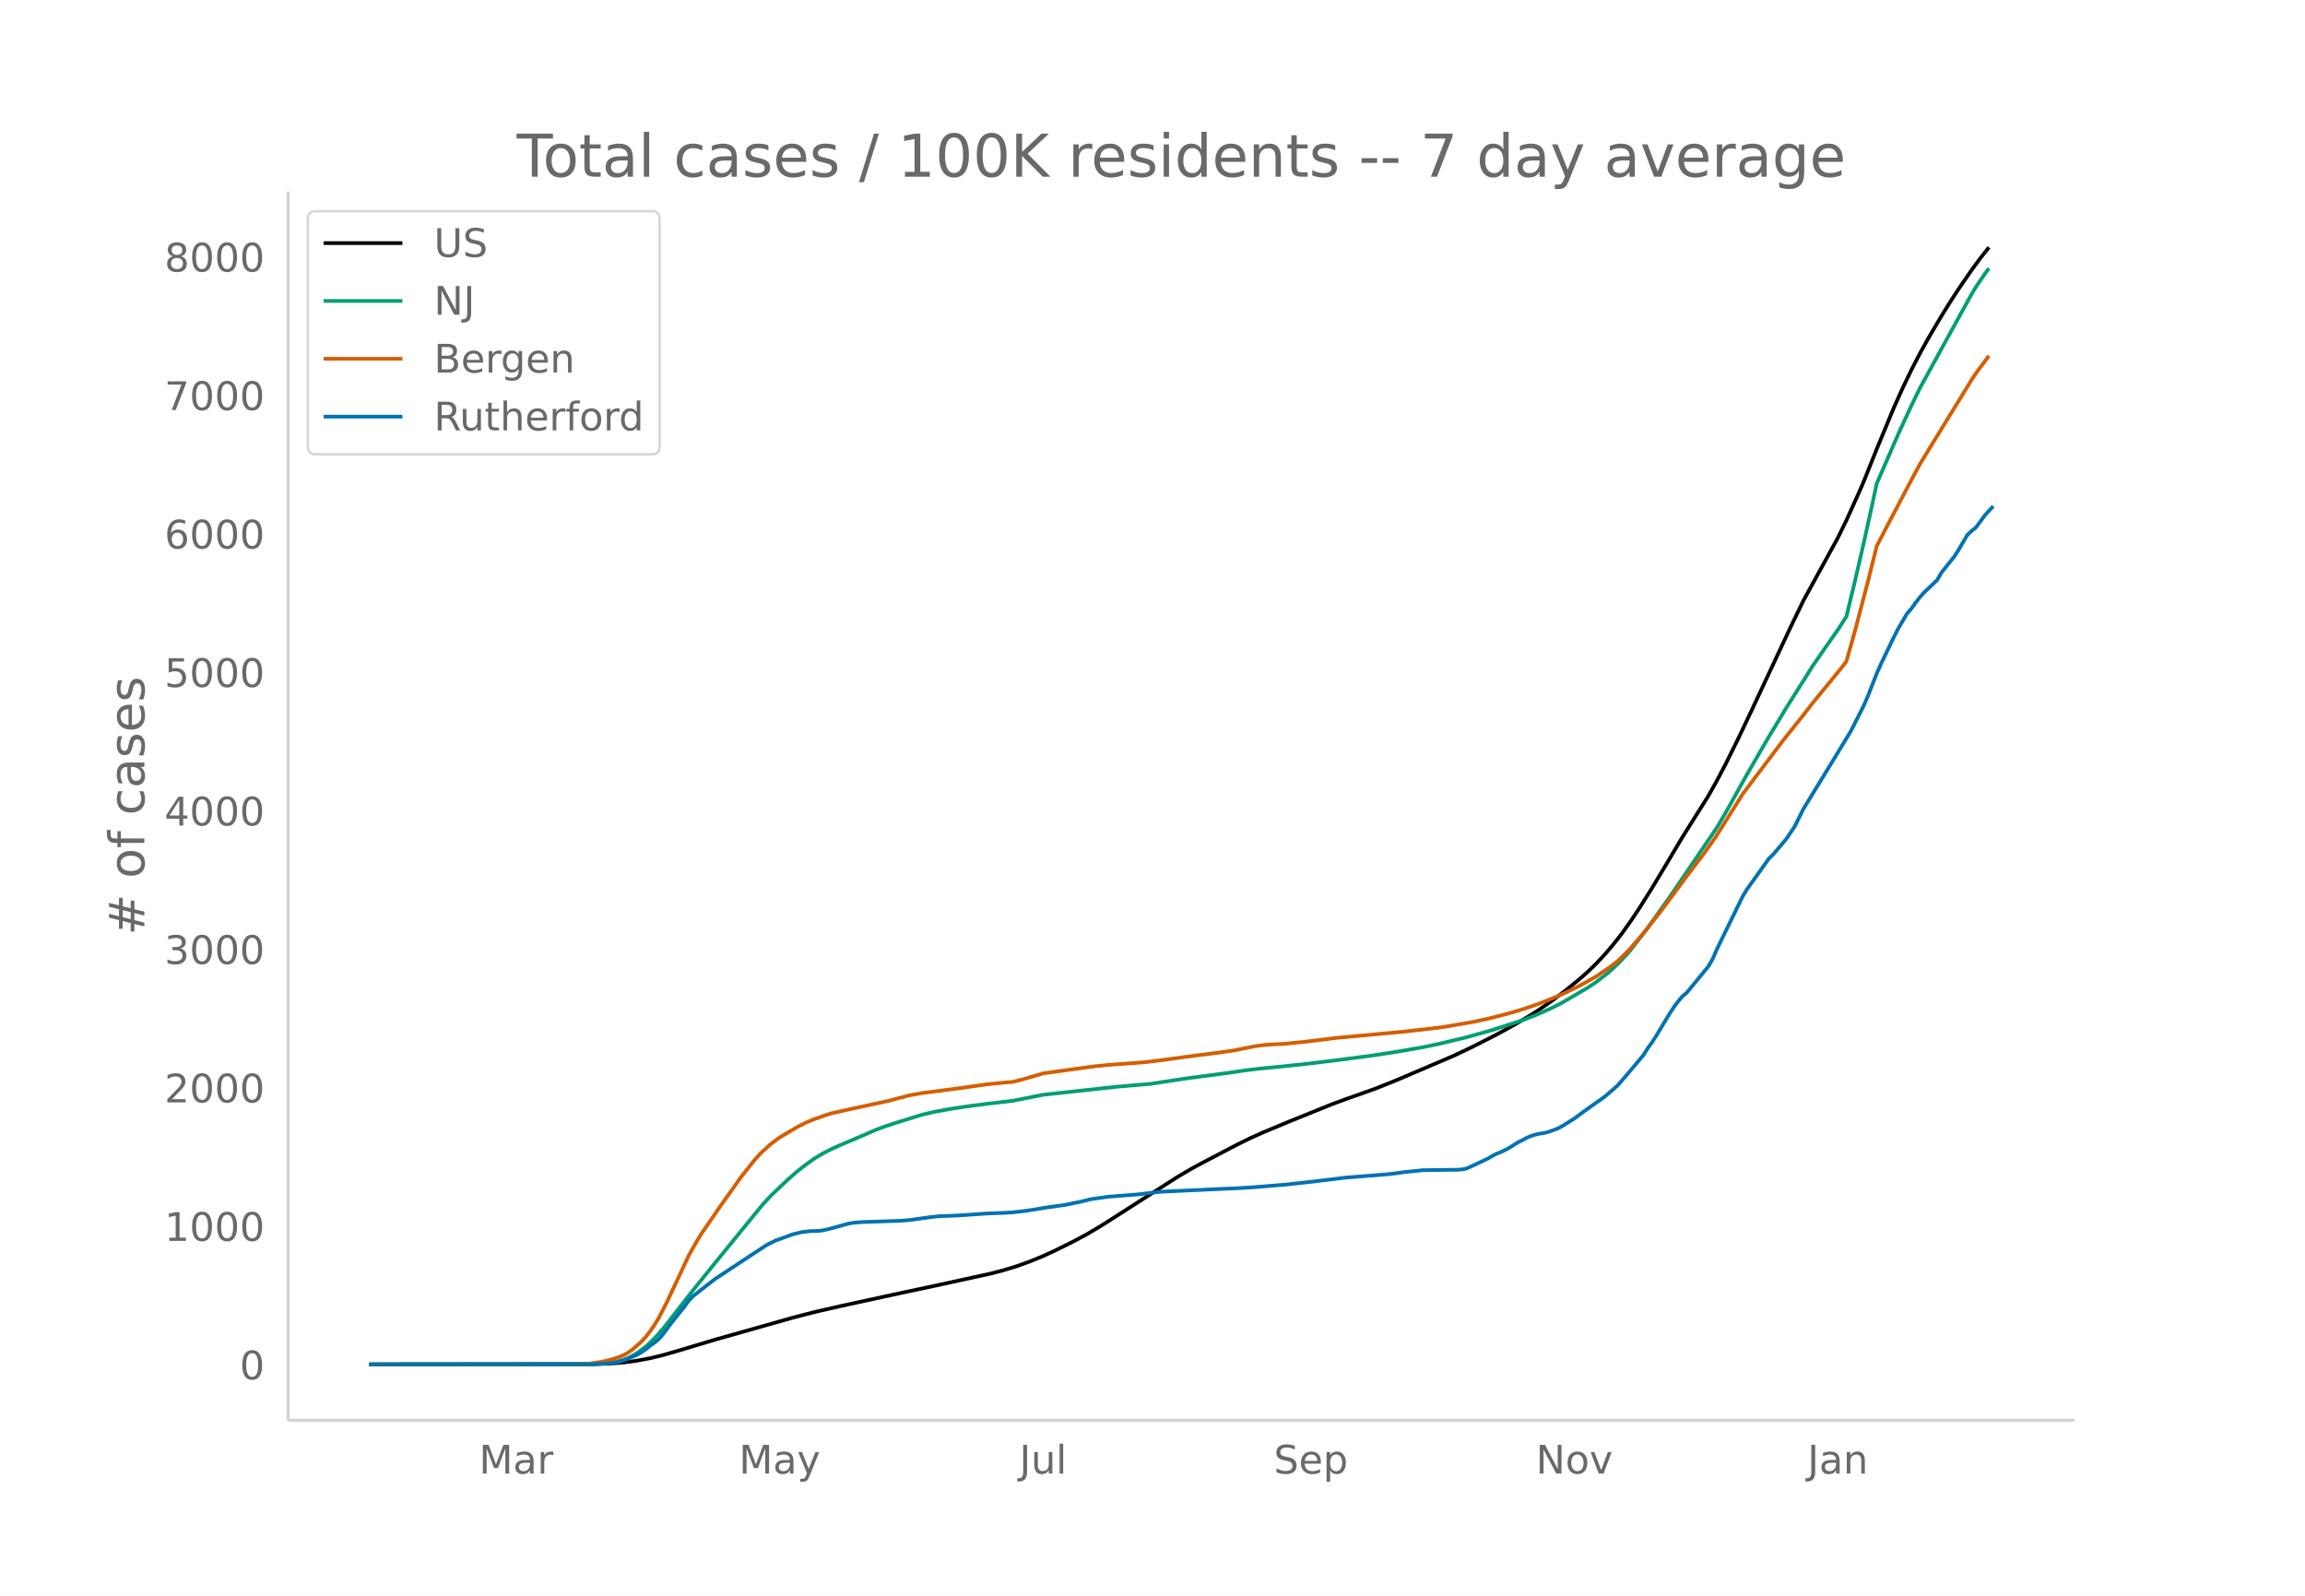
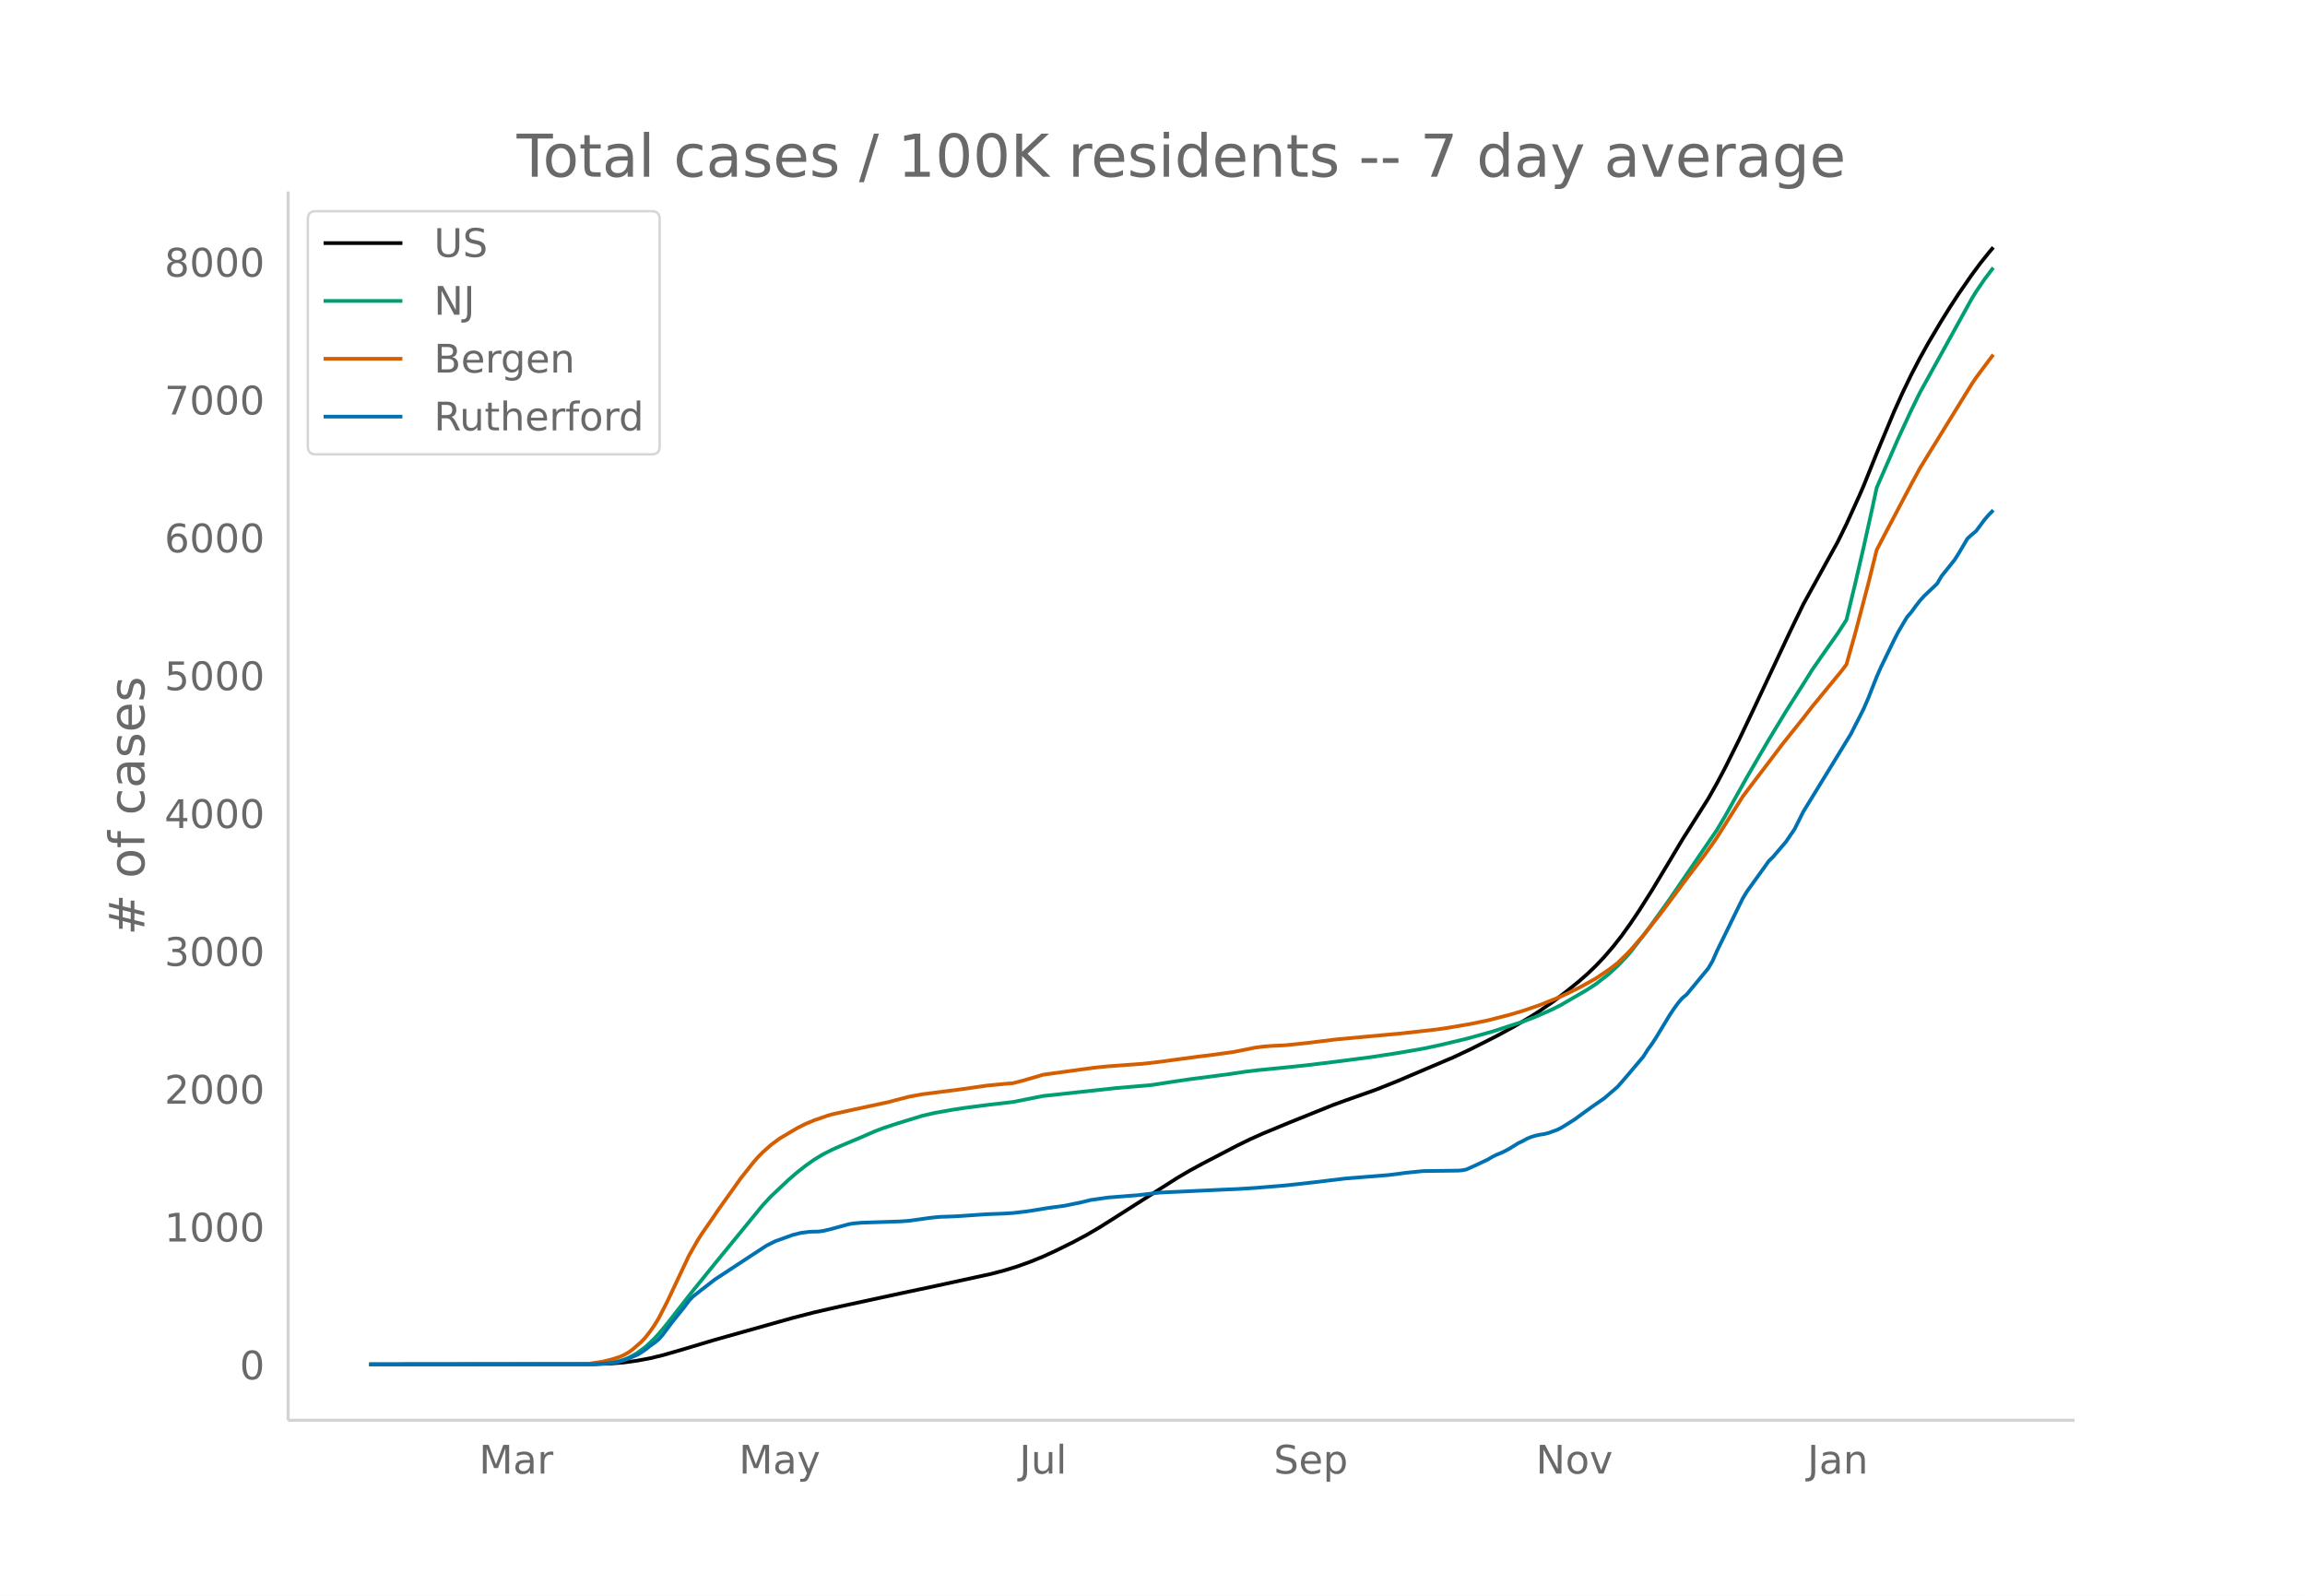
<svg xmlns="http://www.w3.org/2000/svg" xmlns:xlink="http://www.w3.org/1999/xlink" height="864" viewBox="0 0 936 648" width="1248">
  <defs>
    <style>*{stroke-linecap:butt;stroke-linejoin:round}</style>
  </defs>
  <g id="figure_1">
    <path d="M0 648h936V0H0z" fill="#fff" id="patch_1" />
    <g id="axes_1">
      <path d="M117 576.72h725.4V77.76H117z" fill="none" id="patch_2" />
-       <path clip-path="url(#p8f89780662)" d="M149.973 554.04l91.2-.098 7.016-.259 5.262-.444 5.262-.719 5.261-.983 5.262-1.28 7.015-2.025 14.031-4.218 31.57-8.922 8.77-2.275 10.522-2.416 24.555-5.333 14.03-2.981 22.8-4.98 5.262-1.388 5.262-1.619 5.262-1.9 5.261-2.154 5.262-2.43 7.015-3.49 5.262-2.817 5.261-3.09 5.262-3.33 26.308-16.848 5.262-3.112 5.261-2.865 14.031-7.344 5.262-2.58 5.262-2.36 10.523-4.382 17.538-7.094 5.262-1.929 12.277-4.359 8.77-3.527 22.8-9.734 7.015-3.313 10.523-5.345 7.016-3.847 7.015-4.165 3.508-2.272 5.262-3.668 5.261-4 5.262-4.27 3.508-3.086 3.507-3.38 3.508-3.737 3.508-4.104 3.508-4.492 3.507-4.915 3.508-5.24 5.262-8.357 7.015-11.715 5.262-8.857 7.015-11.149 3.508-5.576 3.508-6.251 3.507-6.67 5.262-10.62 5.262-11.1 15.784-33.726 5.262-10.907 14.031-25.574 3.508-7.175 5.261-11.64 1.754-4.07 5.262-13.165 7.015-16.912 3.508-7.816 3.508-7.307 3.508-6.787 3.507-6.327 5.262-8.896 3.508-5.668 3.507-5.406 5.262-7.646 3.508-4.765 3.507-4.399h0" fill="none" stroke="#000" stroke-linecap="round" stroke-width="1.5" id="line2d_1" />
-       <path clip-path="url(#p8f89780662)" d="M149.973 554.04l89.447-.102 5.262-.254 3.507-.405 3.508-.668 1.754-.556 1.754-.717 1.754-.885 1.754-1.037 3.507-2.606 3.508-3.307 1.754-1.906 3.508-4.261 3.507-4.538 7.016-8.984 8.77-10.865 19.292-23.68 3.507-3.787 7.016-6.652 3.508-3.059 3.507-2.768 3.508-2.5 3.508-2.121 3.508-1.793 3.507-1.584 8.77-3.709 5.261-2.315 3.508-1.345 5.262-1.748 10.523-3.252 5.261-1.22 7.016-1.251 5.262-.798 8.769-1.14 10.523-1.233 12.277-2.447 29.816-3.25 14.03-1.198 8.77-1.357 7.016-1.036 8.77-1.137 7.015-.936 7.015-1.038 5.262-.634 8.769-.852 10.523-1.1 12.277-1.505 14.031-1.827 10.523-1.629 10.524-1.822 7.015-1.496 10.523-2.52 10.524-2.939 12.277-4.004 5.261-2.01 7.016-3.135 3.507-1.804 10.524-6.14 3.507-2.31 5.262-4.1 3.508-3.243 3.507-3.688 1.754-2.003 7.016-9.107 8.77-12.293 19.292-28.38 3.507-5.935 5.262-9.473 3.508-6.264 3.508-6.078 5.261-9.037 7.016-11.641 8.769-13.902 1.754-2.85 5.261-7.615 5.262-7.491 3.508-5.467 3.507-14.57 3.508-15.225 3.508-15.888 1.754-8.21 8.77-20.166 5.26-11.414 3.509-7.186 3.507-6.4 17.539-31.902 1.754-2.873 3.508-5.163 1.753-2.356h0" fill="none" stroke="#009e73" stroke-linecap="round" stroke-width="1.5" id="line2d_2" />
-       <path clip-path="url(#p8f89780662)" d="M149.973 554.04l84.185-.1 5.262-.22 5.262-.81 3.507-.838 3.508-1.123 1.754-.783 1.754-1.002 1.754-1.272 3.507-3.09 1.754-1.902 1.754-2.305 1.754-2.493 1.754-2.896 3.508-6.842 8.769-18.69 3.508-6.204 1.754-2.783 3.507-5.056 3.508-5.171 5.262-7.39 3.507-4.97 5.262-6.647 1.754-2.005 1.754-1.803 3.507-3.15 3.508-2.61 7.016-4.172 3.507-1.787 3.508-1.472 5.262-1.828 1.754-.543 8.769-1.949 14.03-3.023 3.509-.93 5.261-1.363 5.262-.968 15.785-2.042 10.523-1.506 7.015-.686 3.508-.29 3.508-.897 5.261-1.508 3.508-1.059 8.77-1.208 5.261-.728 7.016-.953 5.261-.533 14.031-1.02 5.262-.595 17.538-2.364 5.262-.637 8.77-1.212 5.261-1.045 3.508-.724 3.508-.463 3.507-.275 5.262-.246 8.77-.912 12.276-1.51 26.308-2.424 12.277-1.375 5.262-.693 10.523-1.798 7.016-1.467 7.015-1.798 5.262-1.483 5.261-1.703 3.508-1.259 7.016-2.816 3.507-1.578 5.262-2.573 3.508-1.925 3.507-1.977 5.262-3.563 3.508-2.692 3.507-3.422 1.754-1.816 5.262-6.11 7.015-8.896 3.508-4.709 7.016-9.489 7.015-9.268 3.508-4.926 1.754-2.556 10.523-16.76 5.262-6.988 7.015-9.256 3.508-4.698 3.507-4.422 5.262-6.587 3.508-4.55 12.277-15.013 1.754-2.344 3.507-12.492 5.262-20.064 3.508-14.149 3.508-6.772L776.104 195l3.508-6.504 3.507-5.75 17.539-28.582 1.754-2.64 5.261-7.081h0" fill="none" stroke="#d55e00" stroke-linecap="round" stroke-width="1.5" id="line2d_3" />
-       <path clip-path="url(#p8f89780662)" d="M149.973 554.04l91.2-.088 7.016-.439 1.754-.263 1.754-.395 3.508-1.185 3.508-1.536 1.753-1.01 1.754-1.228 1.754-1.405 1.754-1.229 1.754-1.448 1.754-2.019 3.508-4.74 5.261-6.583 1.754-2.414 1.754-1.8 3.508-2.764 5.261-4.082 14.031-9.26 7.016-4.608 3.507-1.756 7.016-2.545 3.508-.878 3.507-.439 3.508-.088 1.754-.22 3.508-.833 7.015-1.931 1.754-.307 3.508-.307 5.261-.176 10.524-.351 3.507-.263 8.77-1.23 3.507-.35 7.016-.264 12.277-.834 7.015-.263 3.508-.22 5.262-.614 3.507-.527 5.262-.877 7.016-.966 7.015-1.448 3.508-.878 7.015-1.01 12.277-.965 8.77-1.053 26.308-1.229 5.261-.22 7.016-.438 12.277-1.01 5.261-.57 7.016-.79 12.277-1.492 17.539-1.405 3.507-.439 3.508-.483 7.016-.702 7.015-.088 7.016-.087 1.753-.132 1.754-.351 3.508-1.58 5.262-2.502 1.754-1.053 1.753-.878 1.754-.702 1.754-.834 1.754-.965 3.508-2.195 1.754-.834 1.753-.965 1.754-.746 1.754-.527 1.754-.395 1.754-.263 1.754-.44 3.508-1.272 1.753-.878 5.262-3.291 3.508-2.59 3.508-2.545 5.261-3.687 5.262-4.564 3.507-4.038 7.016-8.338 1.754-2.81 1.754-2.413 1.754-2.721 5.261-8.734 1.754-2.677 1.754-2.414 1.754-2.063 1.754-1.448 8.769-10.665 1.754-2.984 1.754-4.038 8.769-17.994 1.754-3.555 1.754-2.896 7.015-9.787 1.754-2.502 1.754-1.712 5.262-6.188 3.507-5.179 3.508-7.066 12.277-20.1 7.016-11.543 3.507-6.89 1.754-3.511 1.754-4.038 3.508-8.953 1.754-3.994 5.261-10.928 1.754-3.423 3.508-5.97 1.754-2.018 1.754-2.458 1.754-2.238 1.753-1.975 5.262-5.003 1.754-3.028 3.508-4.39 1.753-2.194 1.754-2.765 3.508-5.968 1.754-1.624 1.754-1.449 3.508-4.74 1.753-2.018 1.754-1.8h0" fill="none" stroke="#0072b2" stroke-linecap="round" stroke-width="1.5" id="line2d_4" />
+       <path clip-path="url(#p145de50d21)" d="M149.973 554.04l91.2-.097 7.016-.258 5.262-.442 5.262-.716 5.261-.979 5.262-1.273 7.015-2.016 14.031-4.2 31.57-8.88 8.77-2.265 10.522-2.405L365.7 525.2l14.03-2.968 22.8-4.958 5.262-1.381 5.262-1.611 5.262-1.892 5.261-2.143 5.262-2.42 7.015-3.474 5.262-2.804 5.261-3.076 5.262-3.315 26.308-16.77 5.262-3.098 5.261-2.852 14.031-7.31 5.262-2.57 5.262-2.348 10.523-4.362 17.538-7.062 5.262-1.92 12.277-4.338 8.77-3.511 22.8-9.69 7.015-3.298 10.523-5.32 7.016-3.83 7.015-4.146 3.508-2.261 5.262-3.652 5.261-3.982 5.262-4.25 3.508-3.071 3.507-3.365 3.508-3.72 3.508-4.085 3.508-4.472 3.507-4.892 3.508-5.216 5.262-8.318 7.015-11.662 5.262-8.817 7.015-11.098 3.508-5.55 3.508-6.223 3.507-6.638 5.262-10.573 5.262-11.048 15.784-33.573 5.262-10.856 14.031-25.457 3.508-7.143 5.261-11.586 1.754-4.053 5.262-13.104 7.015-16.834 3.508-7.78 3.508-7.274 3.508-6.757 3.507-6.297 5.262-8.856 3.508-5.642 3.507-5.381 5.262-7.611 3.508-4.743 3.507-4.379 1.754-2.075h0" fill="none" stroke="#000" stroke-linecap="round" stroke-width="1.5" id="line2d_1" />
+       <path clip-path="url(#p145de50d21)" d="M149.973 554.04l89.447-.101 5.262-.253 3.507-.404 3.508-.665 1.754-.552 1.754-.714 1.754-.881 1.754-1.033 3.507-2.594 3.508-3.292 1.754-1.897 3.508-4.242 3.507-4.517 7.016-8.943 8.77-10.815 19.292-23.572 3.507-3.77 7.016-6.621 3.508-3.045 3.507-2.755 3.508-2.488 3.508-2.112 3.508-1.785 3.507-1.577 8.77-3.692 5.261-2.304 3.508-1.339 5.262-1.74 10.523-3.238 5.261-1.214 7.016-1.245 5.262-.795 8.769-1.134 10.523-1.227 12.277-2.436 29.816-3.235 14.03-1.193 8.77-1.35 7.016-1.032 8.77-1.131 7.015-.932 7.015-1.034 5.262-.63 8.769-.85 10.523-1.094 12.277-1.498 14.031-1.819 10.523-1.62 10.524-1.814 7.015-1.49 10.523-2.508 10.524-2.926 12.277-3.986 5.261-2 7.016-3.121 3.507-1.796 10.524-6.112 3.507-2.3 5.262-4.081 3.508-3.228 3.507-3.67 1.754-1.995 7.016-9.065 8.77-12.237 19.292-28.25 3.507-5.907 5.262-9.43 3.508-6.236 3.508-6.05 5.261-8.996 7.016-11.587 8.769-13.838 1.754-2.838 5.261-7.58 5.262-7.457 3.508-5.441 3.507-14.503 3.508-15.156 3.508-15.816 1.754-8.171 8.77-20.074 5.26-11.362 3.509-7.154 3.507-6.37 17.539-31.756 1.754-2.86 3.508-5.14 3.507-4.622h0" fill="none" stroke="#009e73" stroke-linecap="round" stroke-width="1.5" id="line2d_2" />
+       <path clip-path="url(#p145de50d21)" d="M149.973 554.04l84.185-.1 5.262-.218 5.262-.807 3.507-.834 3.508-1.118 1.754-.78 1.754-.997 1.754-1.266 3.507-3.075 1.754-1.894 1.754-2.295 1.754-2.481 1.754-2.883 3.508-6.81 8.769-18.606 3.508-6.175 1.754-2.77 3.507-5.033 3.508-5.147 5.262-7.355 3.507-4.948 5.262-6.618 1.754-1.995 1.754-1.795 3.507-3.135 3.508-2.597 7.016-4.155 3.507-1.778 3.508-1.466 5.262-1.819 1.754-.54 8.769-1.94 14.03-3.01 3.509-.926 5.261-1.356 5.262-.964 15.785-2.032 10.523-1.5 7.015-.682 3.508-.29 3.508-.892 5.261-1.502 3.508-1.053 8.77-1.203 5.261-.724 7.016-.949 5.261-.53 14.031-1.017 5.262-.591 17.538-2.353 5.262-.635 8.77-1.206 5.261-1.04 3.508-.72 3.508-.462 3.507-.273 5.262-.246 8.77-.907 12.276-1.504 26.308-2.413 12.277-1.368 5.262-.69 10.523-1.79 7.016-1.46 8.769-2.246 5.262-1.553 7.015-2.415 7.016-2.804 3.507-1.57 5.262-2.562 3.508-1.916 3.507-1.968 5.262-3.547 3.508-2.68 3.507-3.405 1.754-1.809 5.262-6.081 7.015-8.856 3.508-4.686 7.016-9.446 7.015-9.226 3.508-4.903 1.754-2.545 10.523-16.684 5.262-6.955 7.015-9.213 3.508-4.678 3.507-4.4 5.262-6.558 3.508-4.529 12.277-14.944 1.754-2.334 3.507-12.434 5.262-19.973 3.508-14.084 3.508-6.741 10.523-19.934 3.508-6.474 3.507-5.724 17.539-28.451 1.754-2.628 5.261-7.048 1.754-2.305h0" fill="none" stroke="#d55e00" stroke-linecap="round" stroke-width="1.5" id="line2d_3" />
+       <path clip-path="url(#p145de50d21)" d="M149.973 554.04l91.2-.087 7.016-.437 1.754-.262 1.754-.394 3.508-1.18 3.508-1.528 1.753-1.005 1.754-1.223 1.754-1.398 1.754-1.223 1.754-1.442 1.754-2.01 3.508-4.718 5.261-6.553 1.754-2.403 1.754-1.791 3.508-2.752 5.261-4.063 14.031-9.218 7.016-4.587 3.507-1.748 7.016-2.534 3.508-.873 3.507-.437 3.508-.088 1.754-.218 3.508-.83 7.015-1.922 1.754-.306 3.508-.306 5.261-.175 10.524-.35 3.507-.261 8.77-1.224 3.507-.35 7.016-.261 12.277-.83 7.015-.262 3.508-.219 5.262-.612 3.507-.524 5.262-.874 7.016-.96 7.015-1.442 3.508-.874 7.015-1.005 12.277-.961 8.77-1.048 26.308-1.224 5.261-.218 7.016-.437 12.277-1.005 5.261-.568 7.016-.786 12.277-1.486 17.539-1.398 3.507-.436 3.508-.48 7.016-.7 7.015-.087 7.016-.088 1.753-.13 1.754-.35 3.508-1.573 5.262-2.49 1.754-1.049 1.753-.873 1.754-.7 1.754-.83 1.754-.96 3.508-2.185 1.754-.83 1.753-.961 1.754-.743 1.754-.524 1.754-.393 1.754-.262 1.754-.437 3.508-1.267 1.753-.874 5.262-3.276 3.508-2.578 3.508-2.534 5.261-3.67 5.262-4.543 3.507-4.02 7.016-8.3 1.754-2.796 1.754-2.403 1.754-2.708 5.261-8.694 1.754-2.665 1.754-2.403 1.754-2.053 1.754-1.442 8.769-10.616 1.754-2.97 1.754-4.02 8.769-17.911 1.754-3.54 1.754-2.882 7.015-9.743 1.754-2.49 1.754-1.704 5.262-6.16 3.507-5.155 3.508-7.033 12.277-20.009 7.016-11.49 3.507-6.859 1.754-3.495 1.754-4.019 3.508-8.912 1.754-3.976 5.261-10.878 1.754-3.407 3.508-5.942 1.754-2.01 1.754-2.446 1.754-2.228 1.753-1.966 5.262-4.98 1.754-3.015 3.508-4.368 1.753-2.185 1.754-2.752 3.508-5.941 1.754-1.617 1.754-1.442 3.508-4.718 1.753-2.01 1.754-1.79h0" fill="none" stroke="#0072b2" stroke-linecap="round" stroke-width="1.5" id="line2d_4" />
      <path d="M117 576.72V77.76" fill="none" stroke="#d3d3d3" stroke-linecap="square" stroke-width="1.25" id="patch_3" />
      <path d="M117 576.72h725.4" fill="none" stroke="#d3d3d3" stroke-linecap="square" stroke-width="1.25" id="patch_4" />
      <g id="matplotlib.axis_1">
        <g id="xtick_1">
          <g transform="matrix(.16 0 0 -.16 194.51 598.378)" fill="#696969" id="text_1">
            <defs>
              <path d="M9.813 72.906h14.703l18.593-49.61 18.703 49.61h14.704V0H66.89v64.016l-18.797-50h-9.907l-18.796 50V0H9.813z" id="DejaVuSans-77" />
              <path d="M34.281 27.484q-10.89 0-15.093-2.484-4.204-2.484-4.204-8.5 0-4.781 3.157-7.594 3.156-2.797 8.562-2.797 7.485 0 12 5.297 4.516 5.297 4.516 14.078v2zm17.922 3.72V0H43.22v8.297Q40.14 3.328 35.547.953q-4.594-2.375-11.234-2.375-8.391 0-13.36 4.719Q6 8.016 6 15.922q0 9.219 6.172 13.906 6.187 4.688 18.437 4.688h12.61v.89q0 6.203-4.078 9.594-4.078 3.39-11.453 3.39-4.688 0-9.141-1.124-4.438-1.125-8.531-3.375v8.312q4.921 1.906 9.562 2.844 4.64.953 9.031.953 11.875 0 17.735-6.156 5.86-6.14 5.86-18.64z" id="DejaVuSans-97" />
              <path d="M41.11 46.297q-1.516.875-3.297 1.281Q36.03 48 33.89 48q-7.625 0-11.703-4.953-4.079-4.953-4.079-14.234V0H9.08v54.688h9.03v-8.5q2.844 4.984 7.375 7.39Q30.031 56 36.531 56q.922 0 2.047-.125 1.125-.11 2.484-.36z" id="DejaVuSans-114" />
            </defs>
            <use xlink:href="#DejaVuSans-77" />
            <use x="86.279" xlink:href="#DejaVuSans-97" />
            <use x="147.559" xlink:href="#DejaVuSans-114" />
          </g>
        </g>
        <g id="xtick_2">
          <g transform="matrix(.16 0 0 -.16 300.05 598.378)" fill="#696969" id="text_2">
            <defs>
              <path d="M32.172-5.078q-3.797-9.766-7.422-12.735-3.61-2.984-9.656-2.984H7.906v7.516h5.282q3.703 0 5.75 1.765Q21-9.766 23.483-3.219l1.61 4.094-22.11 53.813H12.5l17.094-42.766 17.093 42.766h9.516z" id="DejaVuSans-121" />
            </defs>
            <use xlink:href="#DejaVuSans-77" />
            <use x="86.279" xlink:href="#DejaVuSans-97" />
            <use x="147.559" xlink:href="#DejaVuSans-121" />
          </g>
        </g>
        <g id="xtick_3">
          <g transform="matrix(.16 0 0 -.16 413.924 598.378)" fill="#696969" id="text_3">
            <defs>
              <path d="M9.813 72.906h9.859V5.078q0-13.187-5-19.14-5-5.954-16.094-5.954h-3.75v8.297h3.078q6.531 0 9.219 3.672Q9.813-4.39 9.813 5.078z" id="DejaVuSans-74" />
              <path d="M8.5 21.578v33.11h8.984V21.922q0-7.766 3.016-11.656 3.031-3.875 9.094-3.875 7.265 0 11.484 4.64 4.234 4.64 4.234 12.656v31h8.985V0h-8.984v8.406Q42.047 3.422 37.718 1q-4.313-2.422-10.032-2.422-9.421 0-14.312 5.86Q8.5 10.296 8.5 21.578zM31.11 56z" id="DejaVuSans-117" />
              <path d="M9.422 75.984h8.984V0H9.422z" id="DejaVuSans-108" />
            </defs>
            <use xlink:href="#DejaVuSans-74" />
            <use x="29.492" xlink:href="#DejaVuSans-117" />
            <use x="92.871" xlink:href="#DejaVuSans-108" />
          </g>
        </g>
        <g id="xtick_4">
          <g transform="matrix(.16 0 0 -.16 517.236 598.378)" fill="#696969" id="text_4">
            <defs>
              <path d="M53.516 70.516V60.89q-5.61 2.687-10.594 4-4.984 1.328-9.625 1.328-8.047 0-12.422-3.125t-4.375-8.89q0-4.845 2.906-7.313 2.907-2.453 11.016-3.97l5.953-1.218q11.031-2.11 16.281-7.406 5.25-5.297 5.25-14.172 0-10.61-7.11-16.078-7.093-5.469-20.812-5.469-5.172 0-11.015 1.172Q13.14.922 6.89 3.219v10.156q6-3.36 11.765-5.078 5.766-1.703 11.328-1.703 8.438 0 13.032 3.312 4.593 3.328 4.593 9.485 0 5.359-3.297 8.39-3.296 3.032-10.812 4.547L27.484 33.5q-11.03 2.188-15.968 6.875-4.922 4.688-4.922 13.047 0 9.672 6.812 15.234 6.813 5.563 18.766 5.563 5.14 0 10.453-.938 5.328-.922 10.89-2.765z" id="DejaVuSans-83" />
              <path d="M56.203 29.594v-4.39H14.891q.593-9.282 5.593-14.142 5-4.859 13.938-4.859 5.172 0 10.031 1.266 4.86 1.265 9.656 3.812v-8.5Q49.266.734 44.187-.344 39.11-1.422 33.892-1.422q-13.094 0-20.735 7.61-7.64 7.625-7.64 20.625 0 13.421 7.25 21.296Q20.016 56 32.328 56q11.031 0 17.453-7.11 6.422-7.093 6.422-19.296zm-8.984 2.64q-.094 7.36-4.125 11.75-4.032 4.407-10.672 4.407-7.516 0-12.031-4.25-4.516-4.25-5.203-11.97z" id="DejaVuSans-101" />
              <path d="M18.11 8.203v-29H9.077v75.484h9.031v-8.296q2.844 4.875 7.157 7.234Q29.594 56 35.594 56q9.968 0 16.187-7.906 6.235-7.907 6.235-20.797T51.78 6.484q-6.218-7.906-16.187-7.906-6 0-10.328 2.375-4.313 2.375-7.157 7.25zm30.578 19.094q0 9.906-4.079 15.547-4.078 5.64-11.203 5.64-7.14 0-11.218-5.64-4.079-5.64-4.079-15.547 0-9.906 4.078-15.547 4.079-5.64 11.22-5.64 7.124 0 11.202 5.64t4.078 15.547z" id="DejaVuSans-112" />
            </defs>
            <use xlink:href="#DejaVuSans-83" />
            <use x="63.477" xlink:href="#DejaVuSans-101" />
            <use x="125" xlink:href="#DejaVuSans-112" />
          </g>
        </g>
        <g id="xtick_5">
          <g transform="matrix(.16 0 0 -.16 623.687 598.378)" fill="#696969" id="text_5">
            <defs>
              <path d="M9.813 72.906h13.28l32.329-60.984v60.984h9.562V0h-13.28L19.39 60.984V0H9.813z" id="DejaVuSans-78" />
              <path d="M30.61 48.39q-7.22 0-11.422-5.64-4.204-5.64-4.204-15.453 0-9.813 4.172-15.453 4.188-5.64 11.453-5.64 7.188 0 11.375 5.655 4.203 5.672 4.203 15.438 0 9.719-4.203 15.406-4.187 5.688-11.375 5.688zm0 7.61q11.718 0 18.406-7.625 6.703-7.61 6.703-21.078 0-13.422-6.703-21.078-6.688-7.64-18.407-7.64-11.765 0-18.437 7.64-6.656 7.656-6.656 21.078 0 13.469 6.656 21.078Q18.844 56 30.609 56z" id="DejaVuSans-111" />
              <path d="M2.984 54.688H12.5L29.594 8.797l17.093 45.89h9.516L35.687 0H23.485z" id="DejaVuSans-118" />
            </defs>
            <use xlink:href="#DejaVuSans-78" />
            <use x="74.805" xlink:href="#DejaVuSans-111" />
            <use x="135.986" xlink:href="#DejaVuSans-118" />
          </g>
        </g>
        <g id="xtick_6">
          <g transform="matrix(.16 0 0 -.16 733.956 598.378)" fill="#696969" id="text_6">
            <defs>
              <path d="M54.89 33.016V0h-8.984v32.719q0 7.765-3.031 11.61-3.031 3.858-9.078 3.858-7.281 0-11.484-4.64-4.204-4.625-4.204-12.64V0H9.08v54.688h9.03v-8.5q3.235 4.937 7.594 7.374Q30.078 56 35.797 56q9.422 0 14.25-5.828 4.844-5.828 4.844-17.156z" id="DejaVuSans-110" />
            </defs>
            <use xlink:href="#DejaVuSans-74" />
            <use x="29.492" xlink:href="#DejaVuSans-97" />
            <use x="90.771" xlink:href="#DejaVuSans-110" />
          </g>
        </g>
      </g>
      <g id="matplotlib.axis_2">
        <g id="ytick_1">
          <g transform="matrix(.16 0 0 -.16 97.32 560.119)" fill="#696969" id="text_7">
            <defs>
              <path d="M31.781 66.406q-7.61 0-11.453-7.5Q16.5 51.422 16.5 36.375q0-14.984 3.828-22.484 3.844-7.5 11.453-7.5 7.672 0 11.5 7.5 3.844 7.5 3.844 22.484 0 15.047-3.844 22.531-3.828 7.5-11.5 7.5zm0 7.813q12.266 0 18.735-9.703 6.468-9.688 6.468-28.141 0-18.406-6.468-28.11-6.47-9.687-18.735-9.687-12.25 0-18.718 9.688-6.47 9.703-6.47 28.109 0 18.453 6.47 28.14Q19.53 74.22 31.78 74.22z" id="DejaVuSans-48" />
            </defs>
            <use xlink:href="#DejaVuSans-48" />
          </g>
        </g>
        <g id="ytick_2">
-           <g transform="matrix(.16 0 0 -.16 66.78 503.889)" fill="#696969" id="text_8">
+           <g transform="matrix(.16 0 0 -.16 66.78 504.146)" fill="#696969" id="text_8">
            <defs>
              <path d="M12.406 8.297h16.11v55.625l-17.532-3.516v8.985l17.438 3.515h9.86V8.296H54.39V0H12.406z" id="DejaVuSans-49" />
            </defs>
            <use xlink:href="#DejaVuSans-49" />
            <use x="63.623" xlink:href="#DejaVuSans-48" />
            <use x="127.246" xlink:href="#DejaVuSans-48" />
            <use x="190.869" xlink:href="#DejaVuSans-48" />
          </g>
        </g>
        <g id="ytick_3">
-           <g transform="matrix(.16 0 0 -.16 66.78 447.66)" fill="#696969" id="text_9">
+           <g transform="matrix(.16 0 0 -.16 66.78 448.174)" fill="#696969" id="text_9">
            <defs>
              <path d="M19.188 8.297h34.421V0H7.33v8.297q5.609 5.812 15.296 15.594 9.703 9.797 12.188 12.64 4.734 5.313 6.609 9 1.89 3.688 1.89 7.25 0 5.813-4.078 9.469-4.078 3.672-10.625 3.672-4.64 0-9.797-1.61-5.14-1.609-11-4.89v9.969Q13.767 71.78 18.938 73q5.188 1.219 9.485 1.219 11.328 0 18.062-5.672 6.735-5.656 6.735-15.125 0-4.5-1.688-8.531-1.672-4.016-6.125-9.485-1.218-1.422-7.765-8.187-6.532-6.766-18.453-18.922z" id="DejaVuSans-50" />
            </defs>
            <use xlink:href="#DejaVuSans-50" />
            <use x="63.623" xlink:href="#DejaVuSans-48" />
            <use x="127.246" xlink:href="#DejaVuSans-48" />
            <use x="190.869" xlink:href="#DejaVuSans-48" />
          </g>
        </g>
        <g id="ytick_4">
-           <g transform="matrix(.16 0 0 -.16 66.78 391.43)" fill="#696969" id="text_10">
+           <g transform="matrix(.16 0 0 -.16 66.78 392.201)" fill="#696969" id="text_10">
            <defs>
              <path d="M40.578 39.313Q47.656 37.797 51.625 33q3.984-4.781 3.984-11.813 0-10.78-7.422-16.703-7.421-5.906-21.093-5.906-4.578 0-9.438.906-4.86.907-10.031 2.72v9.515q4.094-2.39 8.969-3.61 4.89-1.218 10.218-1.218 9.266 0 14.125 3.656 4.86 3.656 4.86 10.64 0 6.454-4.516 10.079-4.515 3.64-12.562 3.64h-8.5v8.11h8.89q7.266 0 11.125 2.906 3.86 2.906 3.86 8.375 0 5.61-3.985 8.61-3.968 3.015-11.39 3.015-4.063 0-8.703-.89-4.641-.876-10.203-2.72v8.782q5.624 1.562 10.53 2.344 4.907.78 9.25.78 11.235 0 17.766-5.109 6.547-5.093 6.547-13.78 0-6.063-3.468-10.235-3.47-4.172-9.86-5.782z" id="DejaVuSans-51" />
            </defs>
            <use xlink:href="#DejaVuSans-51" />
            <use x="63.623" xlink:href="#DejaVuSans-48" />
            <use x="127.246" xlink:href="#DejaVuSans-48" />
            <use x="190.869" xlink:href="#DejaVuSans-48" />
          </g>
        </g>
        <g id="ytick_5">
-           <g transform="matrix(.16 0 0 -.16 66.78 335.2)" fill="#696969" id="text_11">
+           <g transform="matrix(.16 0 0 -.16 66.78 336.229)" fill="#696969" id="text_11">
            <defs>
              <path d="M37.797 64.313L12.89 25.39h24.906zm-2.594 8.593H47.61V25.391h10.407v-8.203H47.609V0h-9.812v17.188H4.89v9.515z" id="DejaVuSans-52" />
            </defs>
            <use xlink:href="#DejaVuSans-52" />
            <use x="63.623" xlink:href="#DejaVuSans-48" />
            <use x="127.246" xlink:href="#DejaVuSans-48" />
            <use x="190.869" xlink:href="#DejaVuSans-48" />
          </g>
        </g>
        <g id="ytick_6">
-           <g transform="matrix(.16 0 0 -.16 66.78 278.97)" fill="#696969" id="text_12">
+           <g transform="matrix(.16 0 0 -.16 66.78 280.256)" fill="#696969" id="text_12">
            <defs>
              <path d="M10.797 72.906h38.719v-8.312H19.828v-17.86q2.14.735 4.281 1.094 2.157.36 4.313.36 12.203 0 19.328-6.688 7.14-6.688 7.14-18.11 0-11.765-7.328-18.296-7.328-6.516-20.656-6.516-4.593 0-9.36.781-4.75.782-9.827 2.344v9.922q4.39-2.39 9.078-3.563 4.687-1.171 9.906-1.171 8.453 0 13.375 4.437 4.938 4.438 4.938 12.063 0 7.609-4.938 12.047-4.922 4.453-13.375 4.453-3.953 0-7.89-.875-3.922-.875-8.016-2.735z" id="DejaVuSans-53" />
            </defs>
            <use xlink:href="#DejaVuSans-53" />
            <use x="63.623" xlink:href="#DejaVuSans-48" />
            <use x="127.246" xlink:href="#DejaVuSans-48" />
            <use x="190.869" xlink:href="#DejaVuSans-48" />
          </g>
        </g>
        <g id="ytick_7">
-           <g transform="matrix(.16 0 0 -.16 66.78 222.74)" fill="#696969" id="text_13">
+           <g transform="matrix(.16 0 0 -.16 66.78 224.284)" fill="#696969" id="text_13">
            <defs>
              <path d="M33.016 40.375q-6.641 0-10.532-4.547-3.875-4.531-3.875-12.437 0-7.86 3.875-12.438 3.891-4.562 10.532-4.562 6.64 0 10.515 4.562 3.875 4.578 3.875 12.438 0 7.906-3.875 12.437-3.875 4.547-10.515 4.547zm19.578 30.922v-8.984q-3.719 1.75-7.5 2.671-3.782.938-7.5.938-9.766 0-14.922-6.594-5.14-6.594-5.875-19.922 2.875 4.25 7.219 6.516 4.359 2.266 9.578 2.266 10.984 0 17.36-6.672 6.374-6.657 6.374-18.125 0-11.235-6.64-18.032-6.641-6.78-17.672-6.78-12.657 0-19.344 9.687-6.688 9.703-6.688 28.109 0 17.281 8.204 27.563 8.203 10.28 22.015 10.28 3.719 0 7.5-.734t7.89-2.187z" id="DejaVuSans-54" />
            </defs>
            <use xlink:href="#DejaVuSans-54" />
            <use x="63.623" xlink:href="#DejaVuSans-48" />
            <use x="127.246" xlink:href="#DejaVuSans-48" />
            <use x="190.869" xlink:href="#DejaVuSans-48" />
          </g>
        </g>
        <g id="ytick_8">
-           <g transform="matrix(.16 0 0 -.16 66.78 166.51)" fill="#696969" id="text_14">
+           <g transform="matrix(.16 0 0 -.16 66.78 168.311)" fill="#696969" id="text_14">
            <defs>
              <path d="M8.203 72.906h46.875v-4.203L28.61 0H18.312L43.22 64.594H8.203z" id="DejaVuSans-55" />
            </defs>
            <use xlink:href="#DejaVuSans-55" />
            <use x="63.623" xlink:href="#DejaVuSans-48" />
            <use x="127.246" xlink:href="#DejaVuSans-48" />
            <use x="190.869" xlink:href="#DejaVuSans-48" />
          </g>
        </g>
        <g id="ytick_9">
-           <g transform="matrix(.16 0 0 -.16 66.78 110.28)" fill="#696969" id="text_15">
+           <g transform="matrix(.16 0 0 -.16 66.78 112.339)" fill="#696969" id="text_15">
            <defs>
              <path d="M31.781 34.625q-7.031 0-11.062-3.766-4.016-3.765-4.016-10.343 0-6.594 4.016-10.36Q24.75 6.391 31.78 6.391q7.032 0 11.078 3.78 4.063 3.798 4.063 10.345 0 6.578-4.031 10.343-4.016 3.766-11.11 3.766zm-9.86 4.188q-6.343 1.562-9.89 5.906Q8.5 49.079 8.5 55.329q0 8.733 6.219 13.812 6.234 5.078 17.062 5.078 10.89 0 17.094-5.078 6.203-5.079 6.203-13.813 0-6.25-3.547-10.61-3.531-4.343-9.828-5.906 7.125-1.656 11.094-6.5 3.984-4.828 3.984-11.796 0-10.61-6.468-16.282-6.47-5.656-18.532-5.656-12.047 0-18.531 5.656-6.469 5.672-6.469 16.282 0 6.968 4 11.797 4.016 4.843 11.14 6.5zM18.314 54.39q0-5.657 3.53-8.828 3.548-3.172 9.938-3.172 6.36 0 9.938 3.172 3.593 3.171 3.593 8.828 0 5.672-3.593 8.843-3.578 3.172-9.938 3.172-6.39 0-9.937-3.172-3.532-3.172-3.532-8.843z" id="DejaVuSans-56" />
            </defs>
            <use xlink:href="#DejaVuSans-56" />
            <use x="63.623" xlink:href="#DejaVuSans-48" />
            <use x="127.246" xlink:href="#DejaVuSans-48" />
            <use x="190.869" xlink:href="#DejaVuSans-48" />
          </g>
        </g>
        <g transform="matrix(0 -.2 -.2 0 58.62 379.813)" fill="#696969" id="text_16">
          <defs>
            <path d="M51.125 44H36.922l-4.11-16.313h14.313zm-7.328 27.781l-5.078-20.265h14.265L58.11 71.78h7.813L60.89 51.516h15.234V44h-17.14l-4-16.313h15.53V20.22H53.079L48 0h-7.813l5.032 20.219H30.906L25.875 0h-7.86l5.079 20.219H7.719v7.468h17.187L29 44H13.281v7.516h17.625l4.985 20.265z" id="DejaVuSans-35" />
            <path d="M37.11 75.984V68.5h-8.594q-4.828 0-6.72-1.953-1.874-1.953-1.874-7.031v-4.828h14.797v-6.985H19.922V0H10.89v47.703H2.297v6.984h8.594V58.5q0 9.125 4.25 13.297 4.25 4.187 13.468 4.187z" id="DejaVuSans-102" />
            <path d="M48.781 52.594v-8.407q-3.812 2.11-7.64 3.157-3.828 1.047-7.735 1.047-8.75 0-13.593-5.547-4.829-5.532-4.829-15.547 0-10.016 4.829-15.563 4.843-5.53 13.593-5.53 3.907 0 7.735 1.046 3.828 1.047 7.64 3.156V2.094Q45.016.344 40.984-.531q-4.015-.89-8.562-.89-12.36 0-19.64 7.765-7.266 7.765-7.266 20.953 0 13.375 7.343 21.031Q20.22 56 33.016 56q4.14 0 8.093-.86 3.953-.843 7.672-2.546z" id="DejaVuSans-99" />
            <path d="M44.281 53.078v-8.5q-3.797 1.953-7.906 2.922-4.094.984-8.5.984-6.688 0-10.031-2.047-3.344-2.046-3.344-6.156 0-3.125 2.39-4.906 2.391-1.781 9.626-3.39l3.078-.688q9.562-2.047 13.593-5.781 4.032-3.735 4.032-10.422 0-7.625-6.032-12.078-6.03-4.438-16.578-4.438-4.39 0-9.156.86Q10.688.296 5.422 2v9.281q4.984-2.594 9.812-3.89 4.829-1.282 9.579-1.282 6.343 0 9.75 2.172 3.421 2.172 3.421 6.125 0 3.656-2.468 5.61-2.453 1.953-10.813 3.765l-3.125.735q-8.344 1.75-12.062 5.39-3.704 3.64-3.704 9.985 0 7.718 5.47 11.906Q16.75 56 26.811 56q4.97 0 9.36-.734 4.406-.72 8.11-2.188z" id="DejaVuSans-115" />
          </defs>
          <use xlink:href="#DejaVuSans-35" />
          <use x="83.789" xlink:href="#DejaVuSans-32" />
          <use x="115.576" xlink:href="#DejaVuSans-111" />
          <use x="176.758" xlink:href="#DejaVuSans-102" />
          <use x="211.963" xlink:href="#DejaVuSans-32" />
          <use x="243.75" xlink:href="#DejaVuSans-99" />
          <use x="298.73" xlink:href="#DejaVuSans-97" />
          <use x="360.01" xlink:href="#DejaVuSans-115" />
          <use x="412.109" xlink:href="#DejaVuSans-101" />
          <use x="473.633" xlink:href="#DejaVuSans-115" />
        </g>
      </g>
      <g transform="matrix(.24 0 0 -.24 209.82 71.76)" fill="#696969" id="text_17">
        <defs>
          <path d="M-.297 72.906h61.672v-8.312H35.5V0h-9.906v64.594H-.296z" id="DejaVuSans-84" />
          <path d="M18.313 70.219V54.688h18.5v-6.985h-18.5V18.016q0-6.688 1.828-8.594 1.828-1.906 7.453-1.906h9.218V0h-9.218q-10.407 0-14.36 3.875-3.953 3.89-3.953 14.14v29.688H2.687v6.984h6.594V70.22z" id="DejaVuSans-116" />
          <path d="M25.39 72.906h8.297L8.297-9.28H0z" id="DejaVuSans-47" />
          <path d="M9.813 72.906h9.859V42.094L52.39 72.906h12.703L28.906 38.922 67.672 0H54.688L19.672 35.11V0h-9.86z" id="DejaVuSans-75" />
          <path d="M9.422 54.688h8.984V0H9.422zm0 21.296h8.984v-11.39H9.422z" id="DejaVuSans-105" />
          <path d="M45.406 46.39v29.594h8.985V0h-8.985v8.203Q42.578 3.328 38.25.953q-4.313-2.375-10.375-2.375-9.906 0-16.14 7.906-6.22 7.922-6.22 20.813 0 12.89 6.22 20.797Q17.968 56 27.874 56q6.063 0 10.375-2.375 4.328-2.36 7.156-7.234zm-30.61-19.093q0-9.906 4.079-15.547 4.078-5.64 11.203-5.64 7.125 0 11.219 5.64 4.11 5.64 4.11 15.547 0 9.906-4.11 15.547-4.094 5.64-11.219 5.64-7.125 0-11.203-5.64-4.078-5.64-4.078-15.547z" id="DejaVuSans-100" />
          <path d="M4.89 31.39h26.313v-8H4.891z" id="DejaVuSans-45" />
          <path d="M45.406 27.984q0 9.766-4.031 15.125-4.016 5.375-11.297 5.375-7.219 0-11.25-5.375-4.031-5.359-4.031-15.125 0-9.718 4.031-15.093t11.25-5.375q7.281 0 11.297 5.375 4.031 5.375 4.031 15.093zm8.985-21.203q0-13.953-6.203-20.765Q42-20.797 29.203-20.797q-4.734 0-8.937.703-4.203.703-8.157 2.172v8.735q3.954-2.141 7.813-3.157 3.86-1.031 7.86-1.031 8.843 0 13.234 4.61 4.39 4.609 4.39 13.937v4.453q-2.781-4.844-7.125-7.234Q33.938 0 27.875 0 17.828 0 11.672 7.656q-6.156 7.672-6.156 20.328 0 12.688 6.156 20.344Q17.828 56 27.875 56q6.063 0 10.406-2.39 4.344-2.391 7.125-7.22v8.297h8.985z" id="DejaVuSans-103" />
        </defs>
        <use xlink:href="#DejaVuSans-84" />
        <use x="44.084" xlink:href="#DejaVuSans-111" />
        <use x="105.266" xlink:href="#DejaVuSans-116" />
        <use x="144.475" xlink:href="#DejaVuSans-97" />
        <use x="205.754" xlink:href="#DejaVuSans-108" />
        <use x="233.537" xlink:href="#DejaVuSans-32" />
        <use x="265.324" xlink:href="#DejaVuSans-99" />
        <use x="320.305" xlink:href="#DejaVuSans-97" />
        <use x="381.584" xlink:href="#DejaVuSans-115" />
        <use x="433.684" xlink:href="#DejaVuSans-101" />
        <use x="495.207" xlink:href="#DejaVuSans-115" />
        <use x="547.307" xlink:href="#DejaVuSans-32" />
        <use x="579.094" xlink:href="#DejaVuSans-47" />
        <use x="612.785" xlink:href="#DejaVuSans-32" />
        <use x="644.572" xlink:href="#DejaVuSans-49" />
        <use x="708.195" xlink:href="#DejaVuSans-48" />
        <use x="771.818" xlink:href="#DejaVuSans-48" />
        <use x="835.441" xlink:href="#DejaVuSans-75" />
        <use x="901.018" xlink:href="#DejaVuSans-32" />
        <use x="932.805" xlink:href="#DejaVuSans-114" />
        <use x="971.668" xlink:href="#DejaVuSans-101" />
        <use x="1033.191" xlink:href="#DejaVuSans-115" />
        <use x="1085.291" xlink:href="#DejaVuSans-105" />
        <use x="1113.074" xlink:href="#DejaVuSans-100" />
        <use x="1176.551" xlink:href="#DejaVuSans-101" />
        <use x="1238.074" xlink:href="#DejaVuSans-110" />
        <use x="1301.453" xlink:href="#DejaVuSans-116" />
        <use x="1340.662" xlink:href="#DejaVuSans-115" />
        <use x="1392.762" xlink:href="#DejaVuSans-32" />
        <use x="1424.549" xlink:href="#DejaVuSans-45" />
        <use x="1460.633" xlink:href="#DejaVuSans-45" />
        <use x="1496.717" xlink:href="#DejaVuSans-32" />
        <use x="1528.504" xlink:href="#DejaVuSans-55" />
        <use x="1592.127" xlink:href="#DejaVuSans-32" />
        <use x="1623.914" xlink:href="#DejaVuSans-100" />
        <use x="1687.391" xlink:href="#DejaVuSans-97" />
        <use x="1748.67" xlink:href="#DejaVuSans-121" />
        <use x="1807.85" xlink:href="#DejaVuSans-32" />
        <use x="1839.637" xlink:href="#DejaVuSans-97" />
        <use x="1900.916" xlink:href="#DejaVuSans-118" />
        <use x="1960.096" xlink:href="#DejaVuSans-101" />
        <use x="2021.619" xlink:href="#DejaVuSans-114" />
        <use x="2062.732" xlink:href="#DejaVuSans-97" />
        <use x="2124.012" xlink:href="#DejaVuSans-103" />
        <use x="2187.488" xlink:href="#DejaVuSans-101" />
      </g>
      <g id="legend_1">
        <path d="M128.2 184.5h136.45q3.2 0 3.2-3.2V88.96q0-3.2-3.2-3.2H128.2q-3.2 0-3.2 3.2v92.34q0 3.2 3.2 3.2z" fill="none" opacity=".8" stroke="#ccc" id="patch_5" />
        <path d="M131.4 98.718h32" fill="none" stroke="#000" stroke-linecap="round" stroke-width="1.5" id="line2d_5" />
        <g transform="matrix(.16 0 0 -.16 176.2 104.317)" fill="#696969" id="text_18">
          <defs>
            <path d="M8.688 72.906h9.921V28.61q0-11.718 4.235-16.875 4.25-5.14 13.781-5.14 9.469 0 13.719 5.14 4.25 5.157 4.25 16.875v44.297H64.5V27.391q0-14.25-7.063-21.532-7.046-7.28-20.812-7.28-13.828 0-20.89 7.28-7.047 7.282-7.047 21.532z" id="DejaVuSans-85" />
          </defs>
          <use xlink:href="#DejaVuSans-85" />
          <use x="73.193" xlink:href="#DejaVuSans-83" />
        </g>
        <path d="M131.4 122.203h32" fill="none" stroke="#009e73" stroke-linecap="round" stroke-width="1.5" id="line2d_7" />
        <g transform="matrix(.16 0 0 -.16 176.2 127.802)" fill="#696969" id="text_19">
          <use xlink:href="#DejaVuSans-78" />
          <use x="74.805" xlink:href="#DejaVuSans-74" />
        </g>
        <path d="M131.4 145.688h32" fill="none" stroke="#d55e00" stroke-linecap="round" stroke-width="1.5" id="line2d_9" />
        <g transform="matrix(.16 0 0 -.16 176.2 151.287)" fill="#696969" id="text_20">
          <defs>
            <path d="M19.672 34.813V8.108H35.5q7.953 0 11.781 3.297 3.844 3.297 3.844 10.078 0 6.844-3.844 10.078-3.828 3.25-11.781 3.25zm0 29.984V42.828h14.61q7.218 0 10.75 2.703 3.546 2.719 3.546 8.282 0 5.515-3.547 8.25-3.531 2.734-10.75 2.734zm-9.86 8.11h25.204q11.28 0 17.375-4.688Q58.5 63.53 58.5 54.89q0-6.703-3.125-10.657-3.125-3.953-9.188-4.922 7.282-1.562 11.313-6.53 4.031-4.954 4.031-12.376 0-9.765-6.64-15.093Q48.25 0 35.984 0H9.812z" id="DejaVuSans-66" />
          </defs>
          <use xlink:href="#DejaVuSans-66" />
          <use x="68.604" xlink:href="#DejaVuSans-101" />
          <use x="130.127" xlink:href="#DejaVuSans-114" />
          <use x="169.49" xlink:href="#DejaVuSans-103" />
          <use x="232.967" xlink:href="#DejaVuSans-101" />
          <use x="294.49" xlink:href="#DejaVuSans-110" />
        </g>
        <path d="M131.4 169.173h32" fill="none" stroke="#0072b2" stroke-linecap="round" stroke-width="1.5" id="line2d_11" />
        <g transform="matrix(.16 0 0 -.16 176.2 174.773)" fill="#696969" id="text_21">
          <defs>
            <path d="M44.39 34.188q3.172-1.079 6.172-4.594 3-3.516 6.032-9.672L66.609 0H56l-9.313 18.703q-3.624 7.328-7.015 9.719-3.39 2.39-9.25 2.39h-10.75V0h-9.86v72.906h22.266q12.5 0 18.656-5.234 6.157-5.219 6.157-15.766 0-6.89-3.203-11.437-3.204-4.532-9.297-6.282zM19.673 64.797V38.922h12.406q7.125 0 10.766 3.297 3.64 3.297 3.64 9.687 0 6.39-3.64 9.64-3.64 3.25-10.766 3.25z" id="DejaVuSans-82" />
            <path d="M54.89 33.016V0h-8.984v32.719q0 7.765-3.031 11.61-3.031 3.858-9.078 3.858-7.281 0-11.484-4.64-4.204-4.625-4.204-12.64V0H9.08v75.984h9.03V46.188q3.235 4.937 7.594 7.374Q30.078 56 35.797 56q9.422 0 14.25-5.828 4.844-5.828 4.844-17.156z" id="DejaVuSans-104" />
          </defs>
          <use xlink:href="#DejaVuSans-82" />
          <use x="64.982" xlink:href="#DejaVuSans-117" />
          <use x="128.361" xlink:href="#DejaVuSans-116" />
          <use x="167.57" xlink:href="#DejaVuSans-104" />
          <use x="230.949" xlink:href="#DejaVuSans-101" />
          <use x="292.473" xlink:href="#DejaVuSans-114" />
          <use x="333.586" xlink:href="#DejaVuSans-102" />
          <use x="368.791" xlink:href="#DejaVuSans-111" />
          <use x="429.973" xlink:href="#DejaVuSans-114" />
          <use x="469.336" xlink:href="#DejaVuSans-100" />
        </g>
      </g>
    </g>
  </g>
  <defs>
-     <clipPath id="p8f89780662">
+     <clipPath id="p145de50d21">
      <path d="M117 77.76h725.4v498.96H117z" />
    </clipPath>
  </defs>
</svg>
